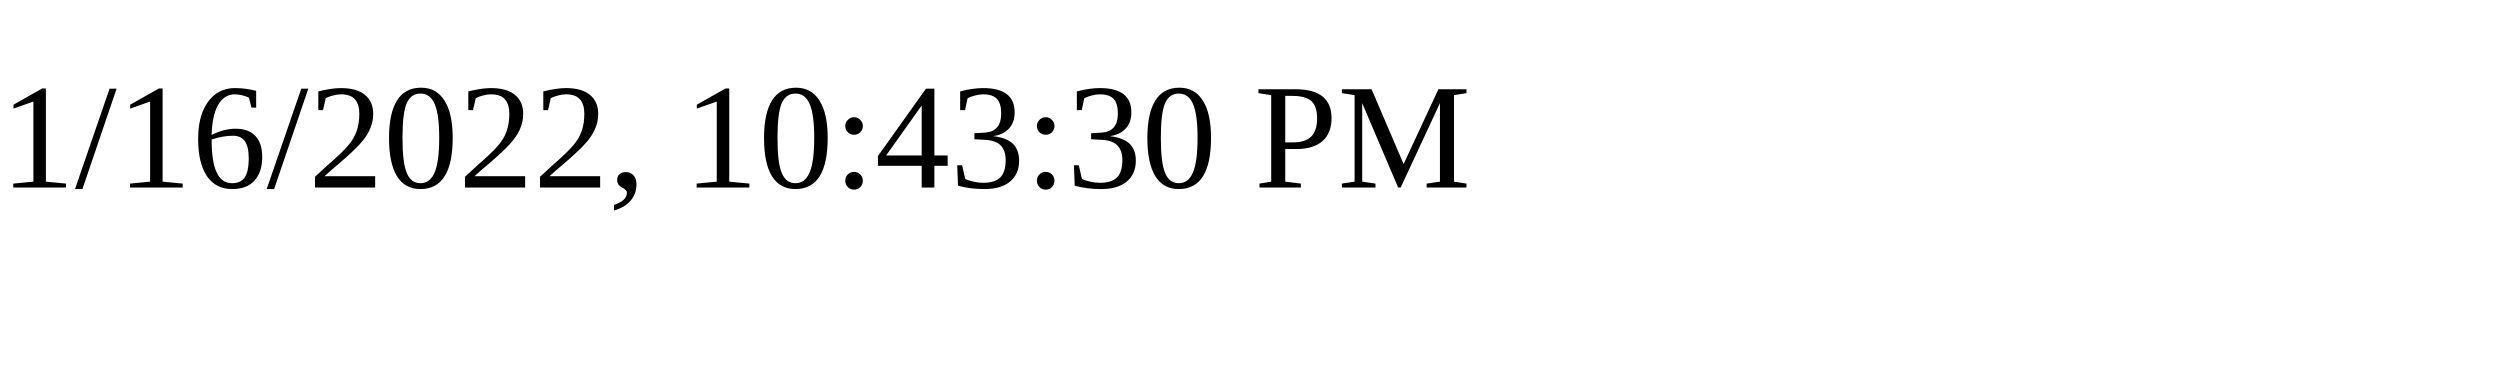
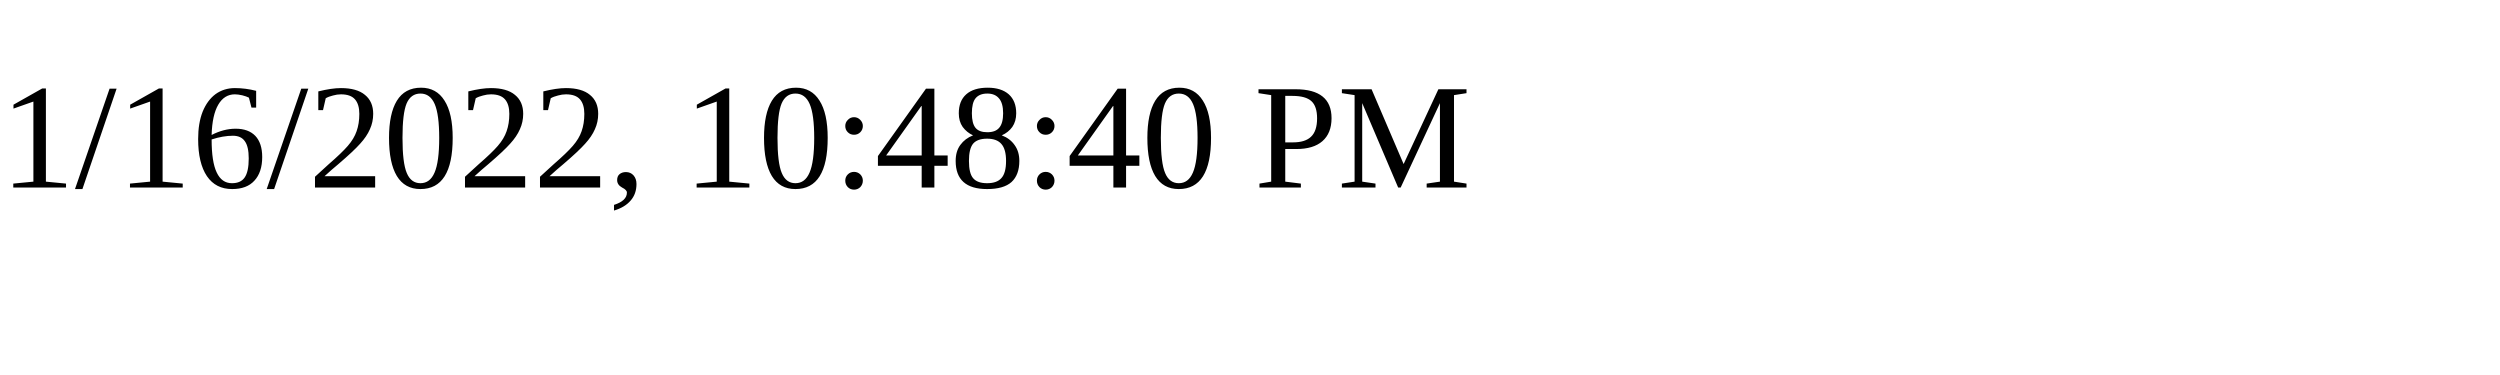
<svg xmlns="http://www.w3.org/2000/svg" height="30" width="200">
-   <text x="0" y="15">1/16/2022, 10:43:30 PM</text>
+   <text x="0" y="15">1/16/2022, 10:48:40 PM</text>
</svg>
